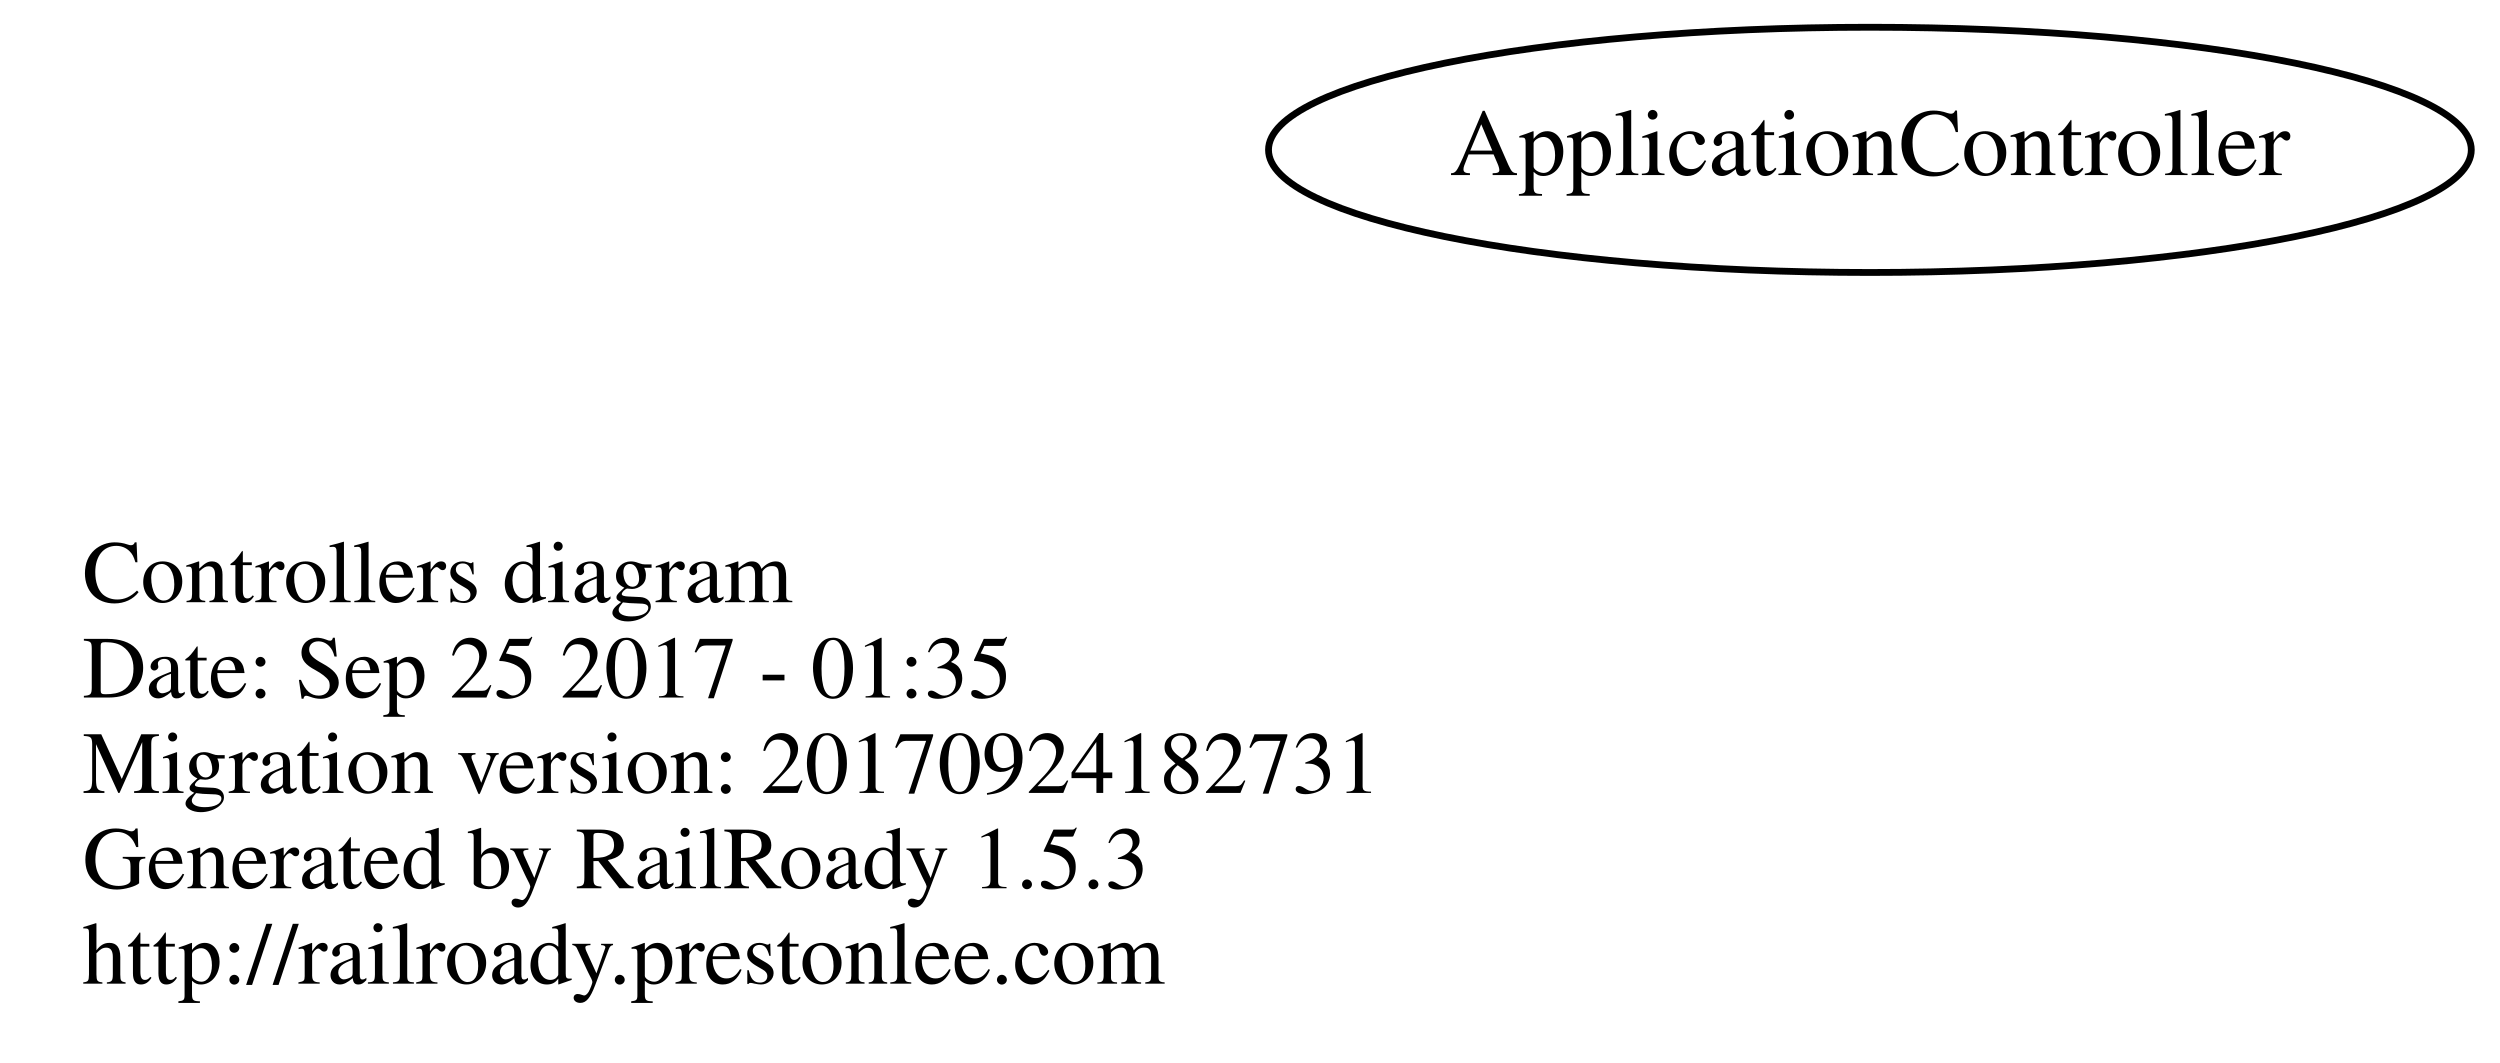
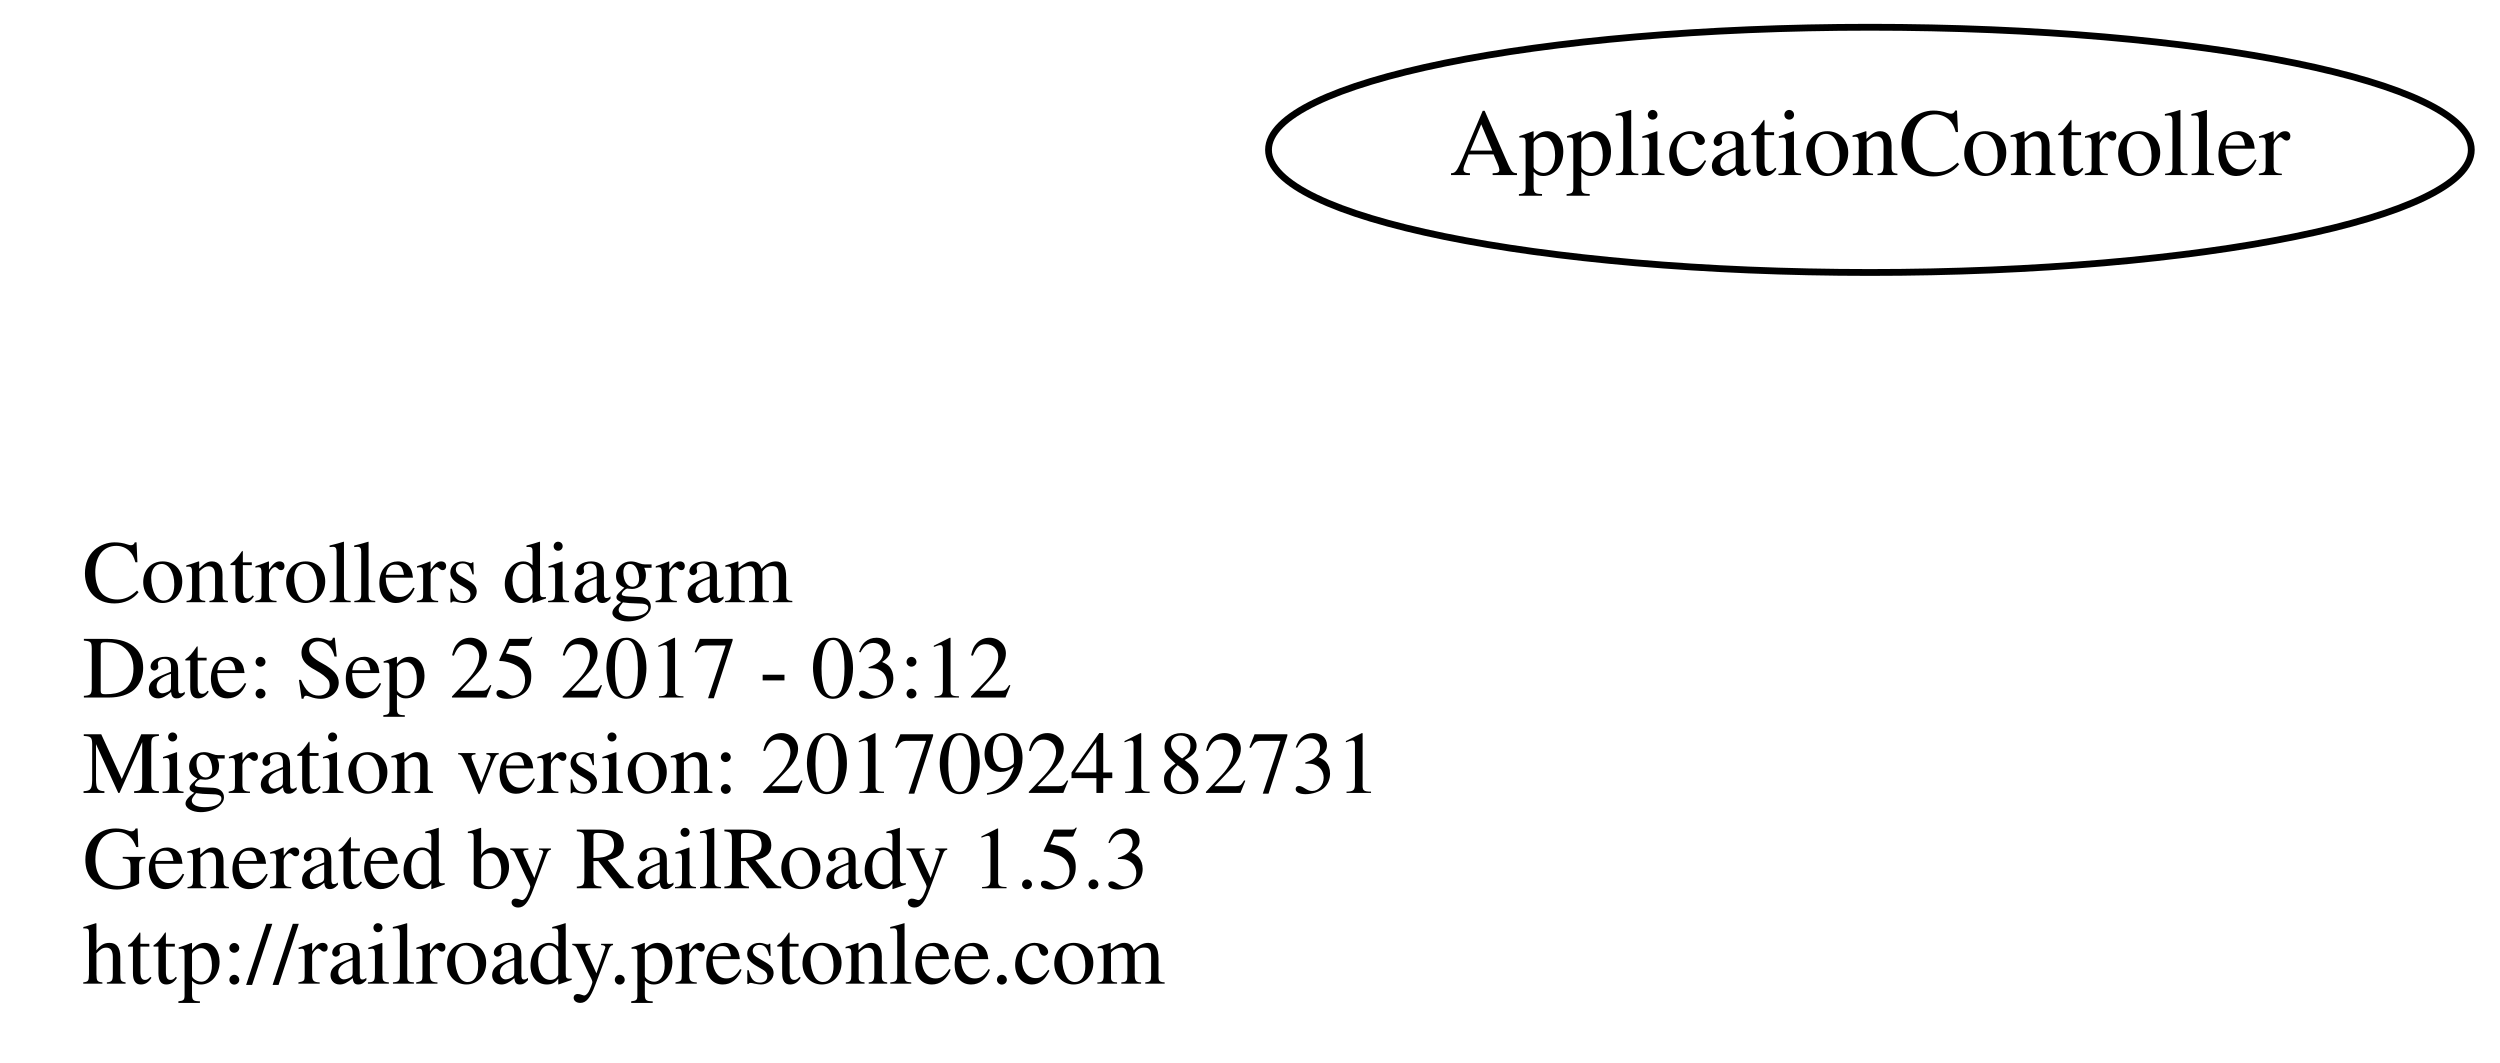
<svg xmlns="http://www.w3.org/2000/svg" width="367pt" height="156pt" viewBox="0.00 0.00 366.78 156.00">
  <g id="graph0" class="graph" transform="scale(1 1) rotate(0) translate(4 152)">
    <polygon fill="none" stroke="none" points="-4,4 -4,-152 362.784,-152 362.784,4 -4,4" />
    <g id="node1" class="node">
      <text text-anchor="start" x="8" y="-63.6" font-family="Times,serif" font-size="13.00">Controllers diagram</text>
-       <text text-anchor="start" x="8" y="-49.6" font-family="Times,serif" font-size="13.00">Date: Sep 25 2017 - 01:35</text>
+       <text text-anchor="start" x="8" y="-49.6" font-family="Times,serif" font-size="13.00">Date: Sep 25 2017 - 03:12</text>
      <text text-anchor="start" x="8" y="-35.6" font-family="Times,serif" font-size="13.00">Migration version: 20170924182731</text>
      <text text-anchor="start" x="8" y="-21.6" font-family="Times,serif" font-size="13.00">Generated by RailRoady 1.5.3</text>
      <text text-anchor="start" x="8" y="-7.6" font-family="Times,serif" font-size="13.00">http://railroady.prestonlee.com</text>
    </g>
    <g id="node2" class="node">
      <ellipse fill="none" stroke="black" cx="270.392" cy="-130" rx="88.284" ry="18" />
      <text text-anchor="middle" x="270.392" y="-126.3" font-family="Times,serif" font-size="14.00">ApplicationController</text>
    </g>
  </g>
</svg>
